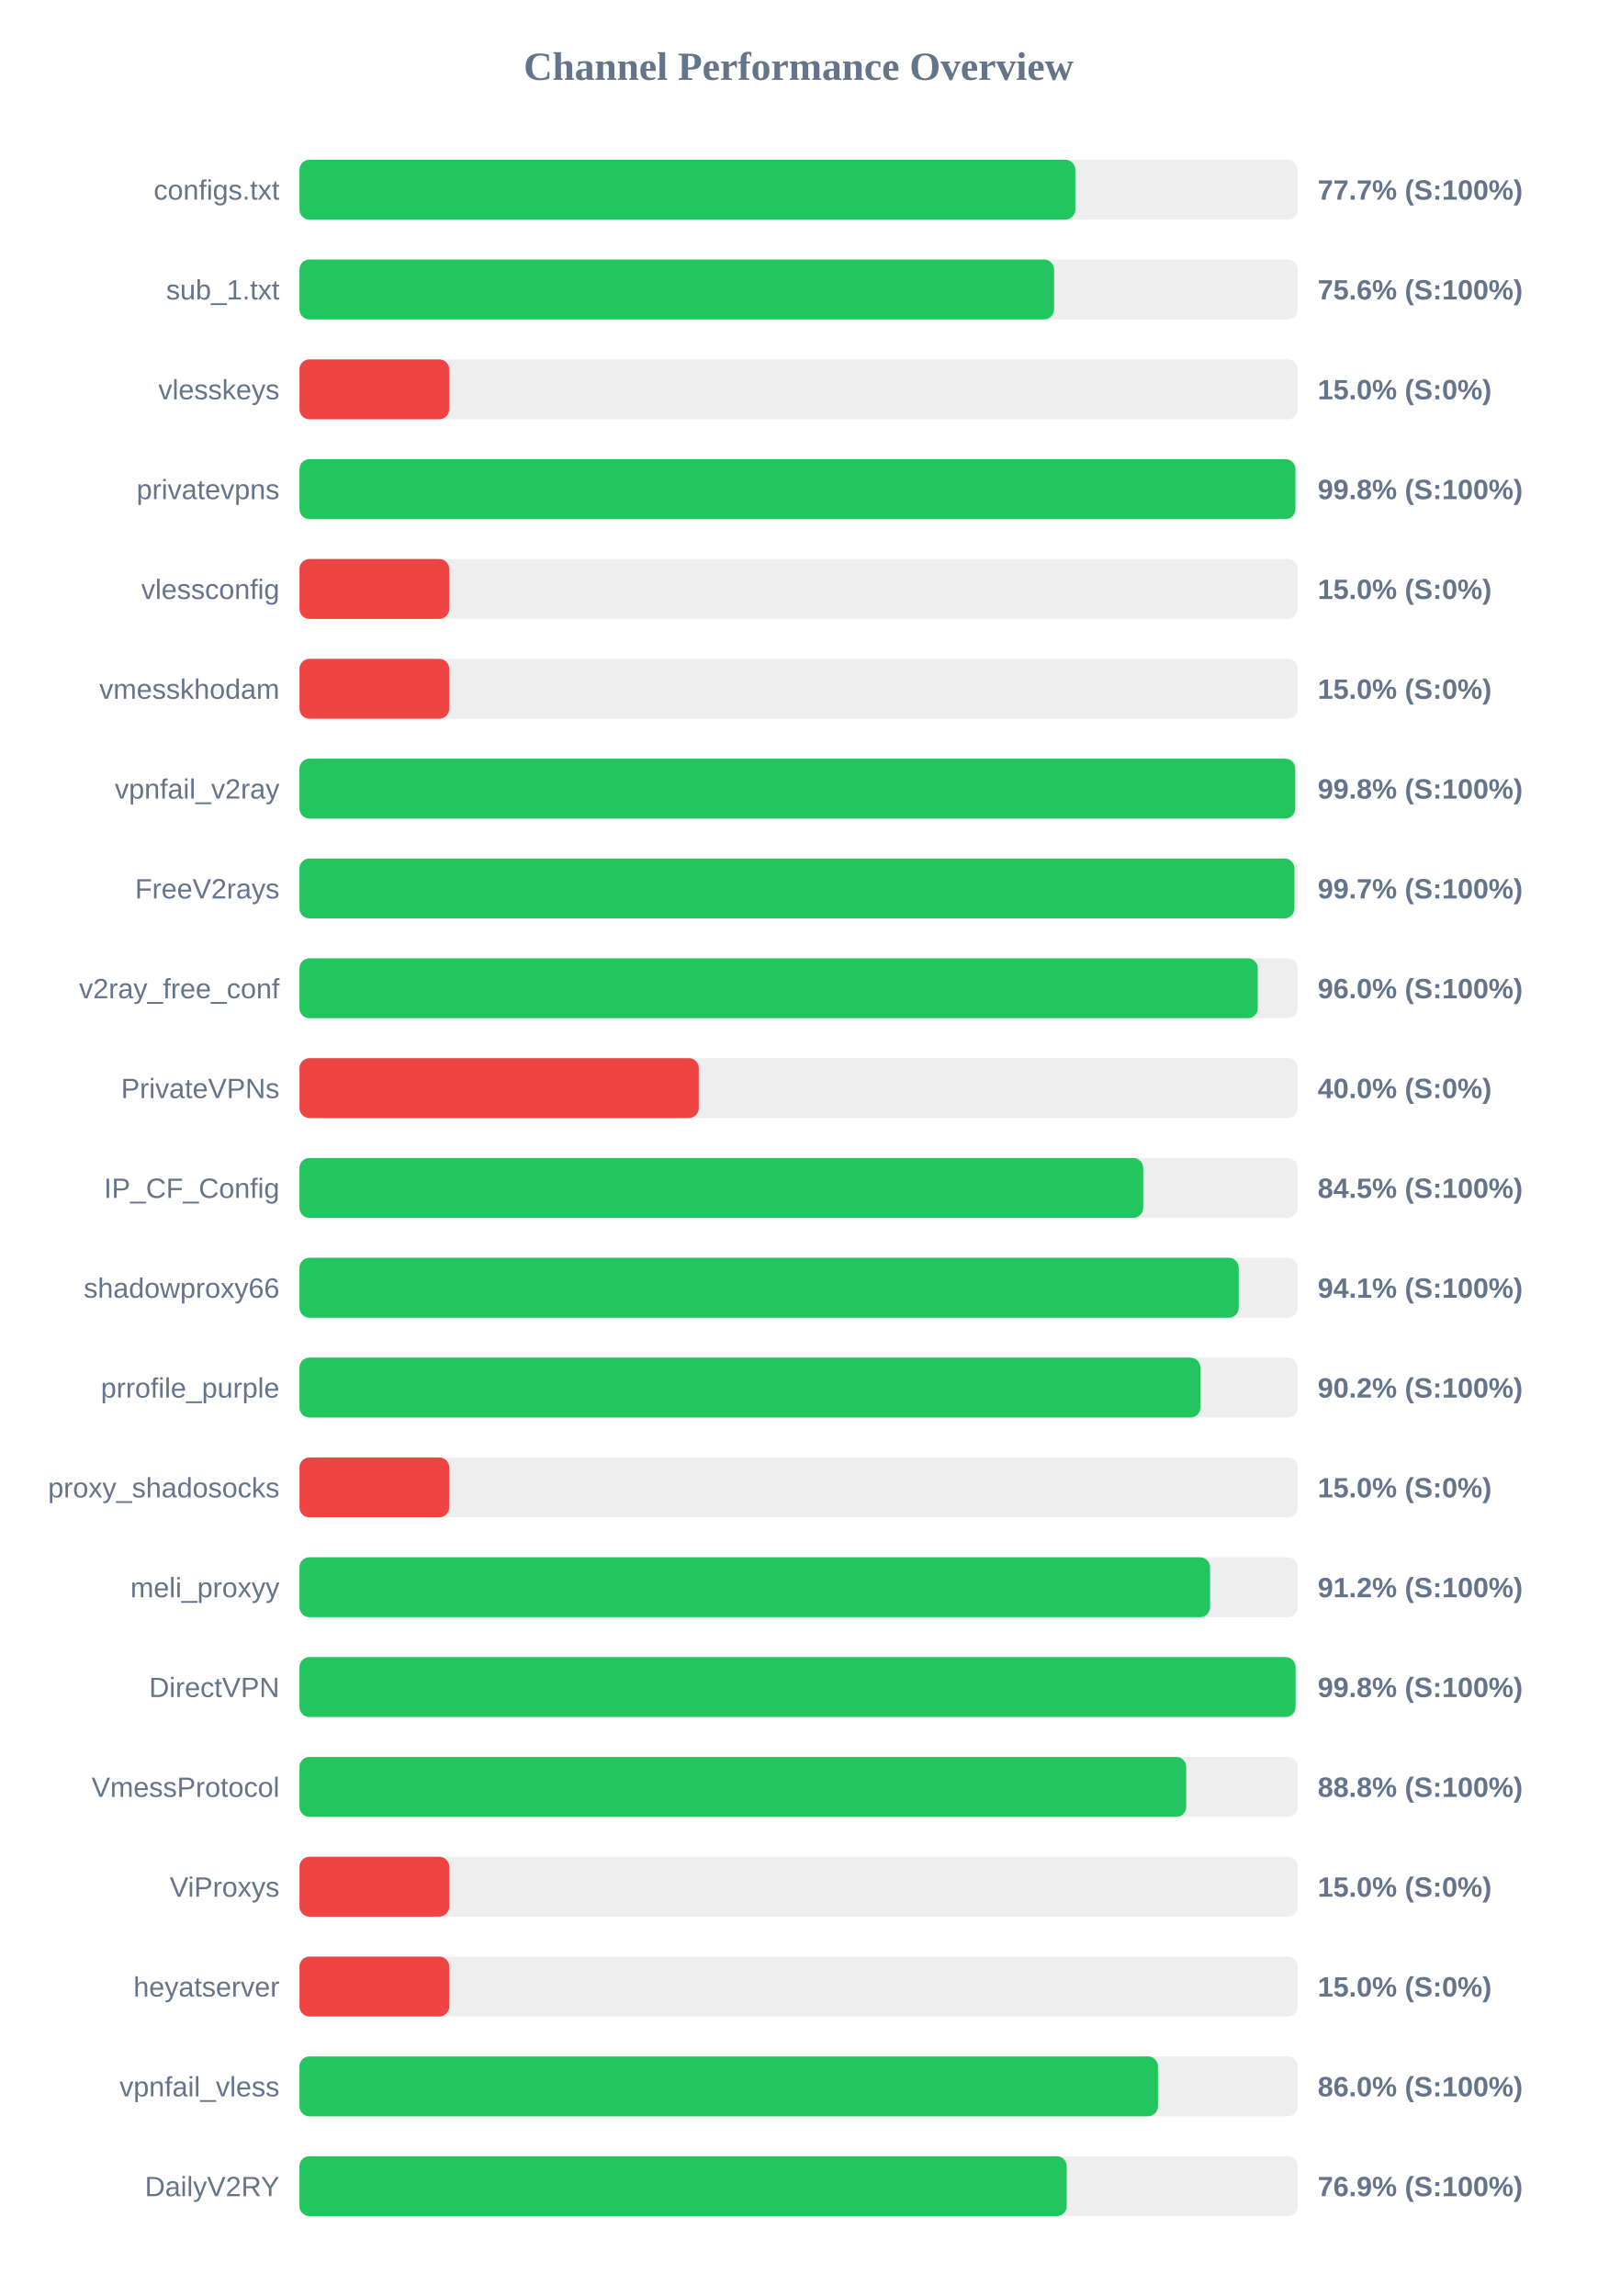
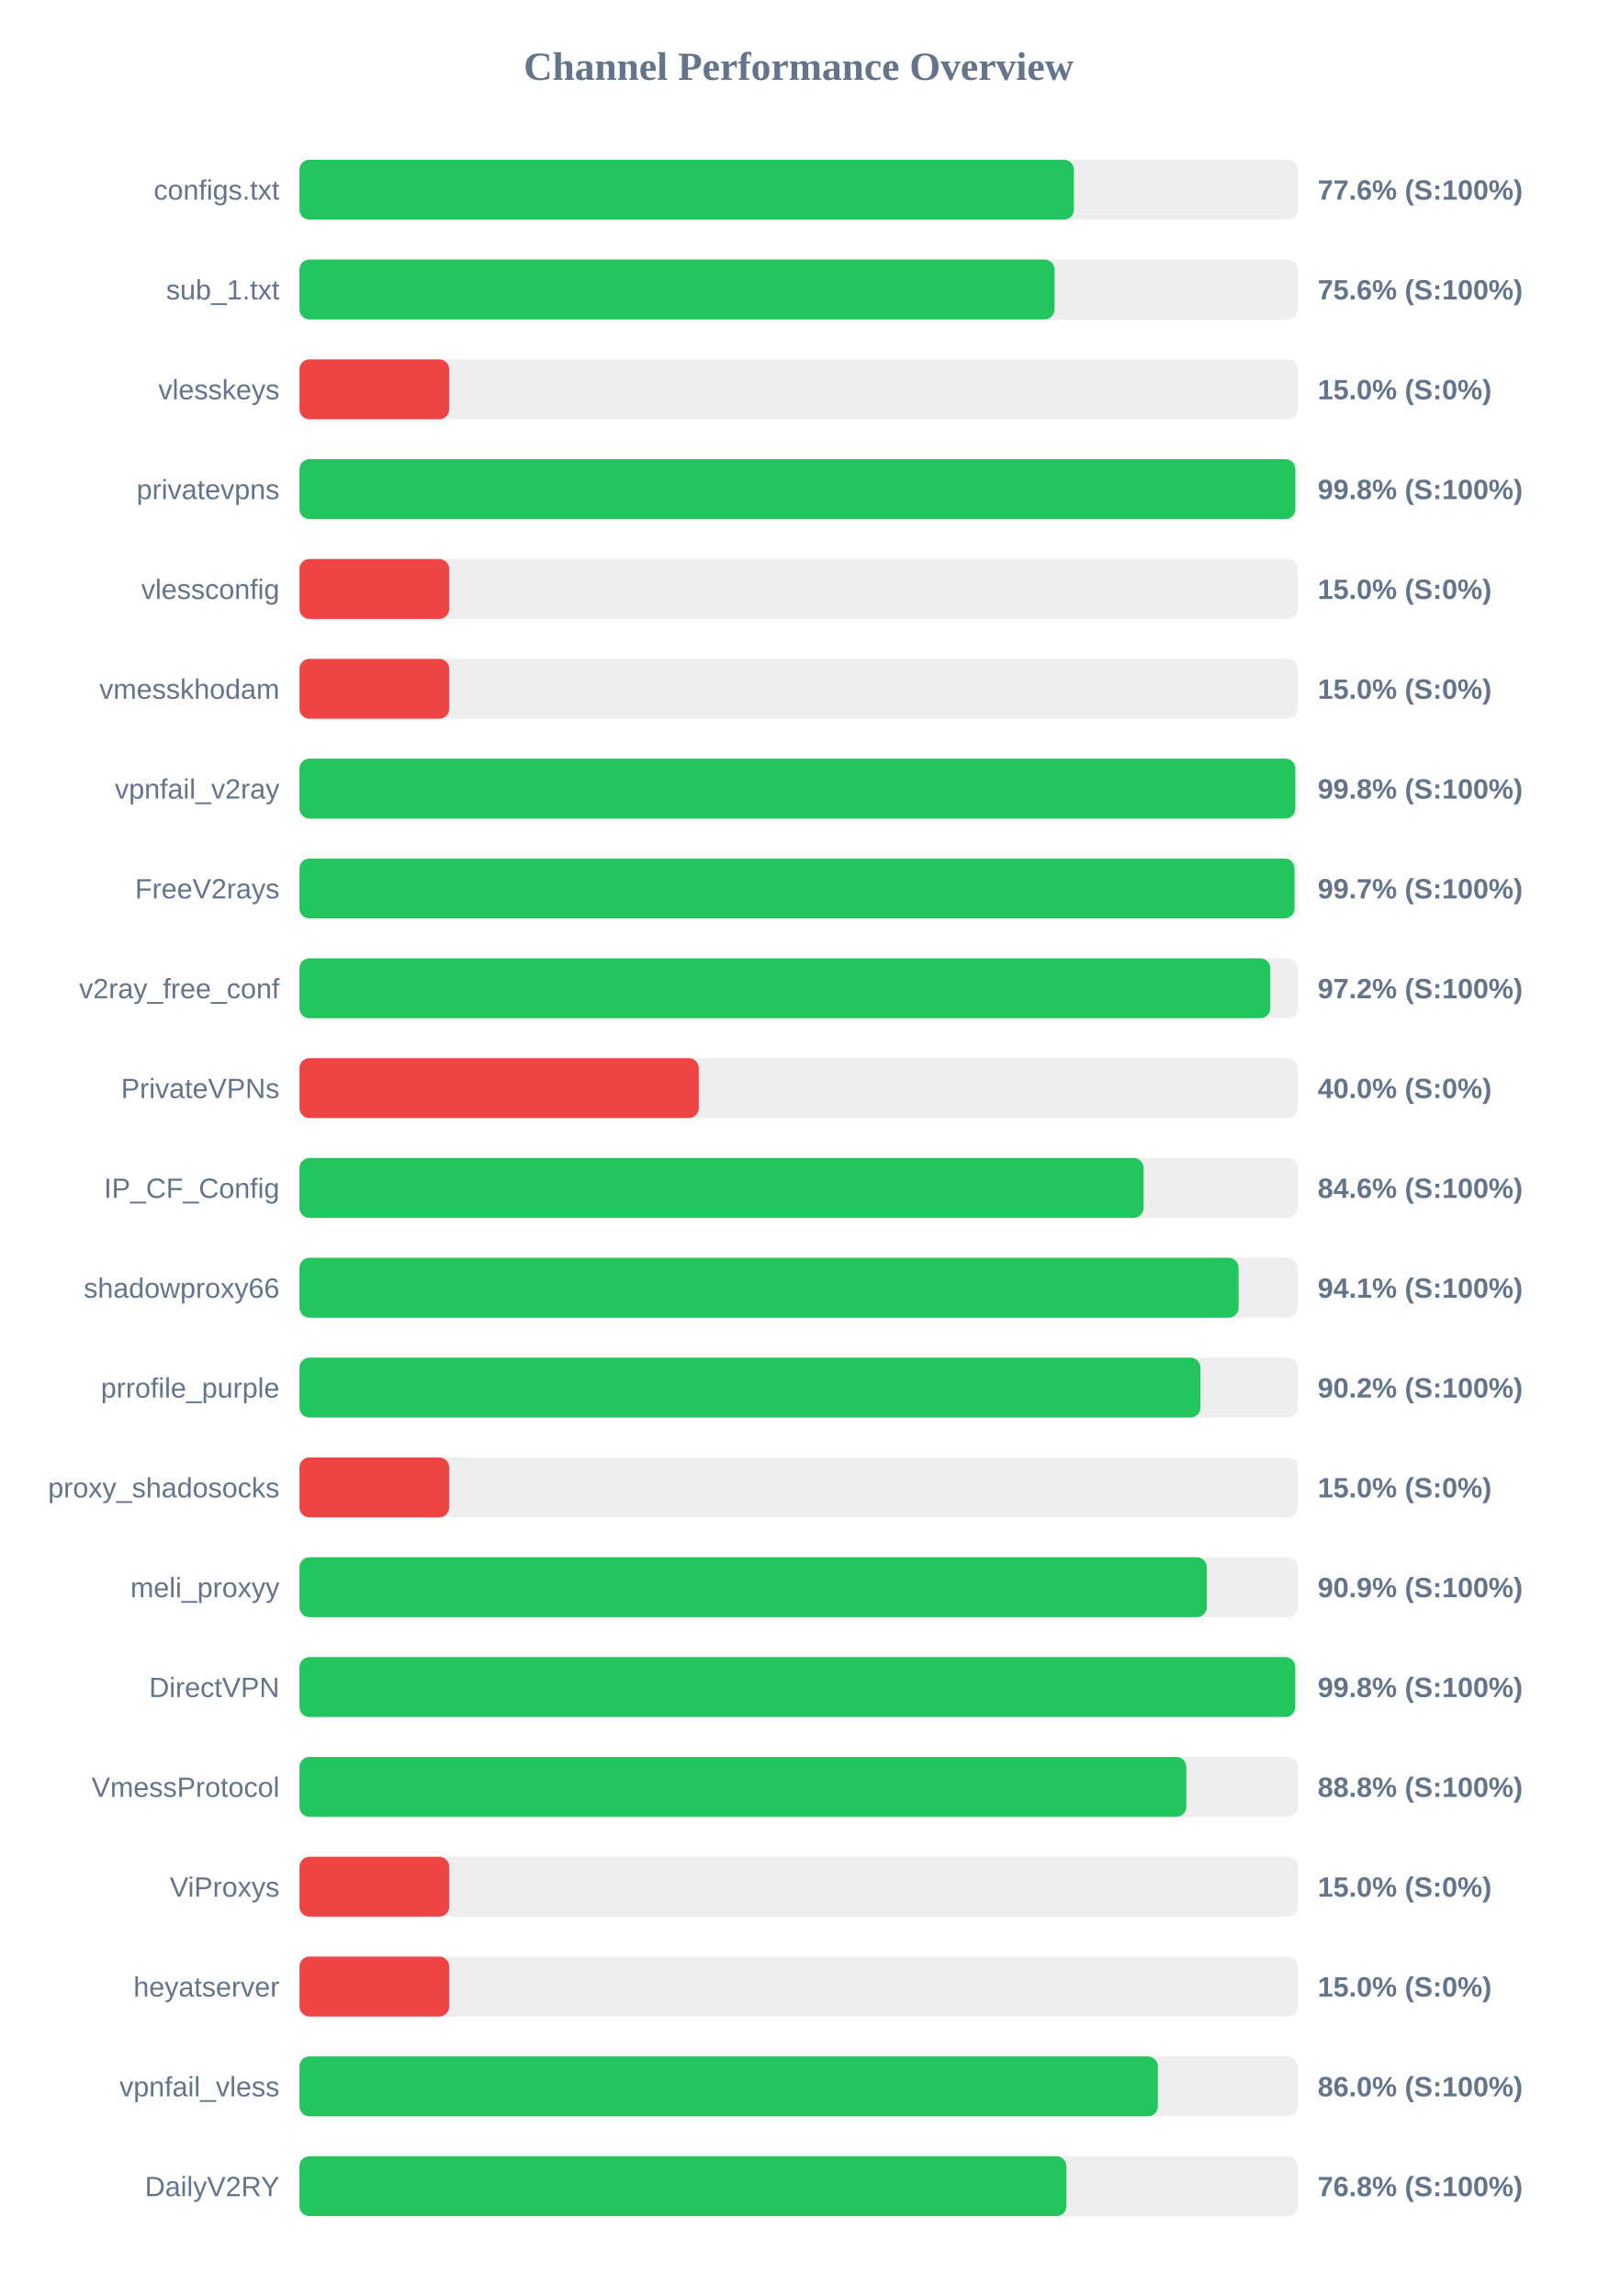
<svg xmlns="http://www.w3.org/2000/svg" width="800" height="1150" version="1.1">
  <style>
        .row { font: 14px Arial; fill: #64748b; }
        .score { font: bold 14px Arial; fill: #64748b; }
    </style>
  <text x="400" y="40" text-anchor="middle" font-size="20px" font-weight="bold" fill="#64748b">Channel Performance Overview</text>
  <rect x="150" y="80" width="500" height="30" fill="#eee" rx="5" />
-   <rect x="150" y="80" width="388.6" height="30" fill="#22c55e" rx="5" />
+   <rect x="150" y="80" width="387.9" height="30" fill="#22c55e" rx="5" />
  <text x="140" y="100" text-anchor="end" class="row">configs.txt</text>
-   <text x="660" y="100" text-anchor="start" class="score">77.7% (S:100%)</text>
+   <text x="660" y="100" text-anchor="start" class="score">77.6% (S:100%)</text>
  <rect x="150" y="130" width="500" height="30" fill="#eee" rx="5" />
-   <rect x="150" y="130" width="377.95" height="30" fill="#22c55e" rx="5" />
+   <rect x="150" y="130" width="378.2" height="30" fill="#22c55e" rx="5" />
  <text x="140" y="150" text-anchor="end" class="row">sub_1.txt</text>
  <text x="660" y="150" text-anchor="start" class="score">75.6% (S:100%)</text>
  <rect x="150" y="180" width="500" height="30" fill="#eee" rx="5" />
  <rect x="150" y="180" width="75.0" height="30" fill="#ef4444" rx="5" />
  <text x="140" y="200" text-anchor="end" class="row">vlesskeys</text>
  <text x="660" y="200" text-anchor="start" class="score">15.0% (S:0%)</text>
  <rect x="150" y="230" width="500" height="30" fill="#eee" rx="5" />
-   <rect x="150" y="230" width="498.85" height="30" fill="#22c55e" rx="5" />
+   <rect x="150" y="230" width="498.8" height="30" fill="#22c55e" rx="5" />
  <text x="140" y="250" text-anchor="end" class="row">privatevpns</text>
  <text x="660" y="250" text-anchor="start" class="score">99.8% (S:100%)</text>
  <rect x="150" y="280" width="500" height="30" fill="#eee" rx="5" />
  <rect x="150" y="280" width="75.0" height="30" fill="#ef4444" rx="5" />
  <text x="140" y="300" text-anchor="end" class="row">vlessconfig</text>
  <text x="660" y="300" text-anchor="start" class="score">15.0% (S:0%)</text>
  <rect x="150" y="330" width="500" height="30" fill="#eee" rx="5" />
  <rect x="150" y="330" width="75.0" height="30" fill="#ef4444" rx="5" />
  <text x="140" y="350" text-anchor="end" class="row">vmesskhodam</text>
  <text x="660" y="350" text-anchor="start" class="score">15.0% (S:0%)</text>
  <rect x="150" y="380" width="500" height="30" fill="#eee" rx="5" />
-   <rect x="150" y="380" width="498.75" height="30" fill="#22c55e" rx="5" />
+   <rect x="150" y="380" width="498.8" height="30" fill="#22c55e" rx="5" />
  <text x="140" y="400" text-anchor="end" class="row">vpnfail_v2ray</text>
  <text x="660" y="400" text-anchor="start" class="score">99.8% (S:100%)</text>
  <rect x="150" y="430" width="500" height="30" fill="#eee" rx="5" />
-   <rect x="150" y="430" width="498.35" height="30" fill="#22c55e" rx="5" />
+   <rect x="150" y="430" width="498.4" height="30" fill="#22c55e" rx="5" />
  <text x="140" y="450" text-anchor="end" class="row">FreeV2rays</text>
  <text x="660" y="450" text-anchor="start" class="score">99.7% (S:100%)</text>
  <rect x="150" y="480" width="500" height="30" fill="#eee" rx="5" />
-   <rect x="150" y="480" width="480.0" height="30" fill="#22c55e" rx="5" />
+   <rect x="150" y="480" width="486.25" height="30" fill="#22c55e" rx="5" />
  <text x="140" y="500" text-anchor="end" class="row">v2ray_free_conf</text>
-   <text x="660" y="500" text-anchor="start" class="score">96.0% (S:100%)</text>
+   <text x="660" y="500" text-anchor="start" class="score">97.2% (S:100%)</text>
  <rect x="150" y="530" width="500" height="30" fill="#eee" rx="5" />
  <rect x="150" y="530" width="200.0" height="30" fill="#ef4444" rx="5" />
  <text x="140" y="550" text-anchor="end" class="row">PrivateVPNs</text>
  <text x="660" y="550" text-anchor="start" class="score">40.0% (S:0%)</text>
  <rect x="150" y="580" width="500" height="30" fill="#eee" rx="5" />
-   <rect x="150" y="580" width="422.6" height="30" fill="#22c55e" rx="5" />
+   <rect x="150" y="580" width="422.8" height="30" fill="#22c55e" rx="5" />
  <text x="140" y="600" text-anchor="end" class="row">IP_CF_Config</text>
-   <text x="660" y="600" text-anchor="start" class="score">84.5% (S:100%)</text>
+   <text x="660" y="600" text-anchor="start" class="score">84.6% (S:100%)</text>
  <rect x="150" y="630" width="500" height="30" fill="#eee" rx="5" />
-   <rect x="150" y="630" width="470.45" height="30" fill="#22c55e" rx="5" />
+   <rect x="150" y="630" width="470.4" height="30" fill="#22c55e" rx="5" />
  <text x="140" y="650" text-anchor="end" class="row">shadowproxy66</text>
  <text x="660" y="650" text-anchor="start" class="score">94.1% (S:100%)</text>
  <rect x="150" y="680" width="500" height="30" fill="#eee" rx="5" />
  <rect x="150" y="680" width="451.25" height="30" fill="#22c55e" rx="5" />
  <text x="140" y="700" text-anchor="end" class="row">prrofile_purple</text>
  <text x="660" y="700" text-anchor="start" class="score">90.2% (S:100%)</text>
  <rect x="150" y="730" width="500" height="30" fill="#eee" rx="5" />
  <rect x="150" y="730" width="75.0" height="30" fill="#ef4444" rx="5" />
  <text x="140" y="750" text-anchor="end" class="row">proxy_shadosocks</text>
  <text x="660" y="750" text-anchor="start" class="score">15.0% (S:0%)</text>
  <rect x="150" y="780" width="500" height="30" fill="#eee" rx="5" />
-   <rect x="150" y="780" width="456.1" height="30" fill="#22c55e" rx="5" />
+   <rect x="150" y="780" width="454.45" height="30" fill="#22c55e" rx="5" />
  <text x="140" y="800" text-anchor="end" class="row">meli_proxyy</text>
-   <text x="660" y="800" text-anchor="start" class="score">91.2% (S:100%)</text>
+   <text x="660" y="800" text-anchor="start" class="score">90.9% (S:100%)</text>
  <rect x="150" y="830" width="500" height="30" fill="#eee" rx="5" />
-   <rect x="150" y="830" width="498.9" height="30" fill="#22c55e" rx="5" />
+   <rect x="150" y="830" width="498.75" height="30" fill="#22c55e" rx="5" />
  <text x="140" y="850" text-anchor="end" class="row">DirectVPN</text>
  <text x="660" y="850" text-anchor="start" class="score">99.8% (S:100%)</text>
  <rect x="150" y="880" width="500" height="30" fill="#eee" rx="5" />
-   <rect x="150" y="880" width="444.15" height="30" fill="#22c55e" rx="5" />
+   <rect x="150" y="880" width="444.2" height="30" fill="#22c55e" rx="5" />
  <text x="140" y="900" text-anchor="end" class="row">VmessProtocol</text>
  <text x="660" y="900" text-anchor="start" class="score">88.8% (S:100%)</text>
  <rect x="150" y="930" width="500" height="30" fill="#eee" rx="5" />
  <rect x="150" y="930" width="75.0" height="30" fill="#ef4444" rx="5" />
  <text x="140" y="950" text-anchor="end" class="row">ViProxys</text>
  <text x="660" y="950" text-anchor="start" class="score">15.0% (S:0%)</text>
  <rect x="150" y="980" width="500" height="30" fill="#eee" rx="5" />
  <rect x="150" y="980" width="75.0" height="30" fill="#ef4444" rx="5" />
  <text x="140" y="1000" text-anchor="end" class="row">heyatserver</text>
  <text x="660" y="1000" text-anchor="start" class="score">15.0% (S:0%)</text>
  <rect x="150" y="1030" width="500" height="30" fill="#eee" rx="5" />
-   <rect x="150" y="1030" width="430.0" height="30" fill="#22c55e" rx="5" />
+   <rect x="150" y="1030" width="429.95" height="30" fill="#22c55e" rx="5" />
  <text x="140" y="1050" text-anchor="end" class="row">vpnfail_vless</text>
  <text x="660" y="1050" text-anchor="start" class="score">86.0% (S:100%)</text>
  <rect x="150" y="1080" width="500" height="30" fill="#eee" rx="5" />
-   <rect x="150" y="1080" width="384.3" height="30" fill="#22c55e" rx="5" />
+   <rect x="150" y="1080" width="384.15" height="30" fill="#22c55e" rx="5" />
  <text x="140" y="1100" text-anchor="end" class="row">DailyV2RY</text>
-   <text x="660" y="1100" text-anchor="start" class="score">76.9% (S:100%)</text>
+   <text x="660" y="1100" text-anchor="start" class="score">76.8% (S:100%)</text>
</svg>
